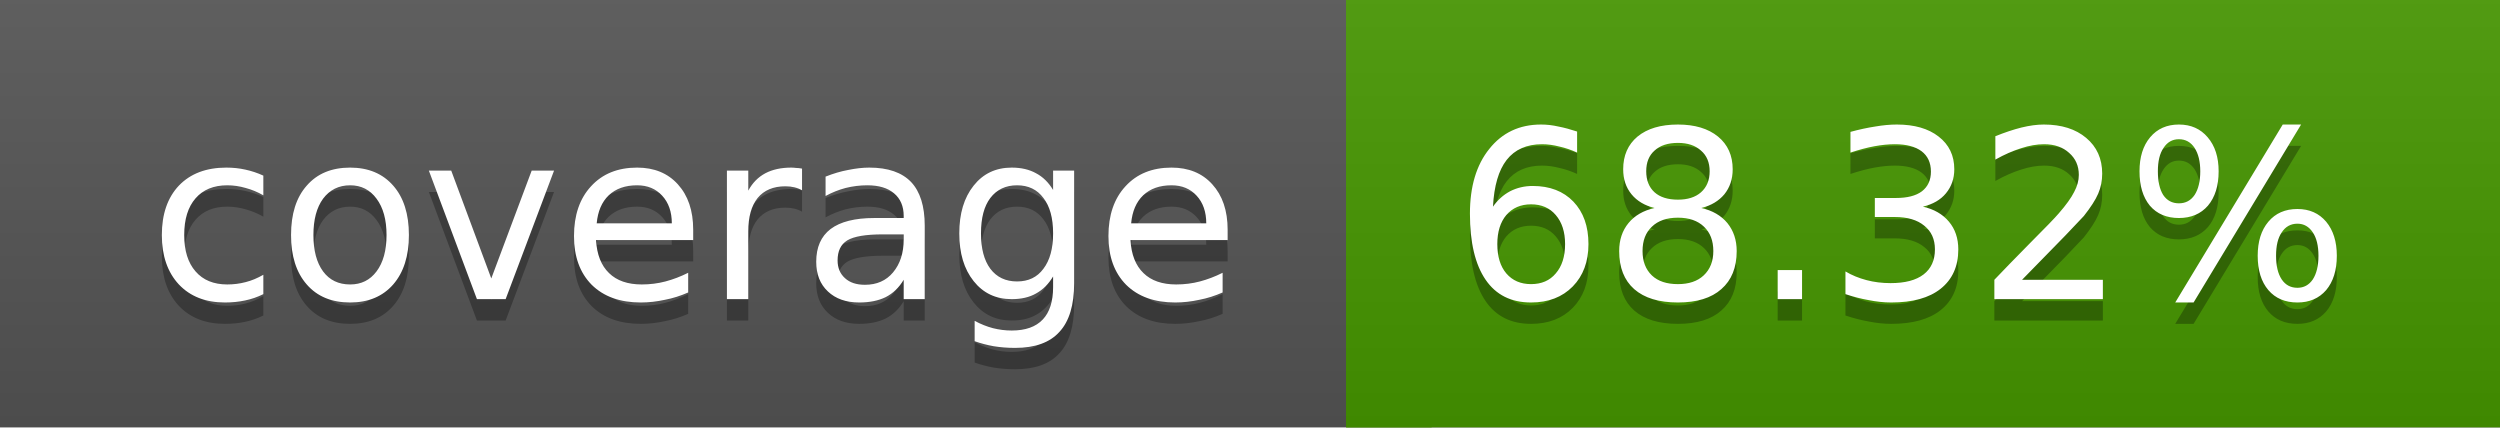
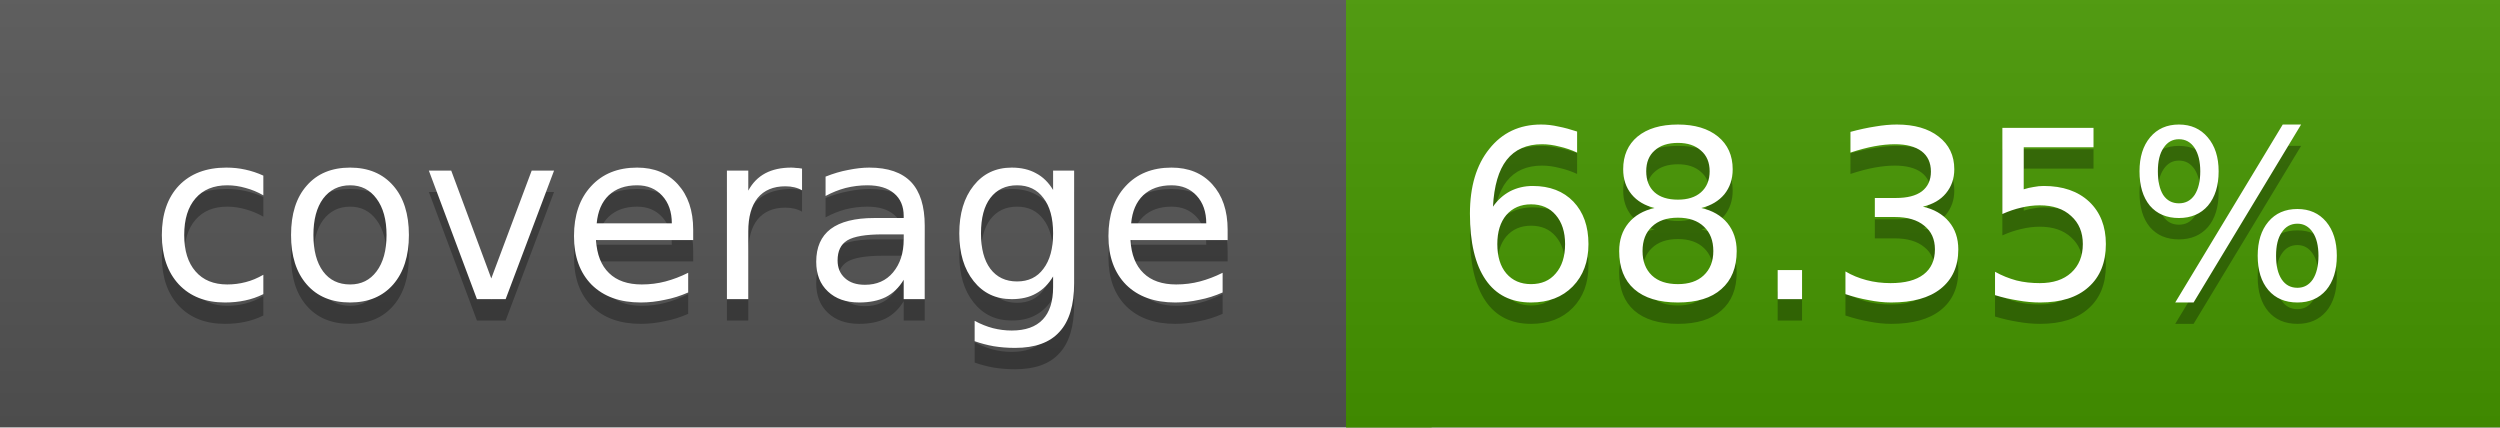
<svg xmlns="http://www.w3.org/2000/svg" width="117" height="20">
  <linearGradient id="a" x2="0" y2="100%">
    <stop offset="0" stop-color="#bbb" stop-opacity=".1" />
    <stop offset="1" stop-opacity=".1" />
  </linearGradient>
  <rect rx="0" width="117" height="20" fill="#555" />
  <rect rx="0" x="63" width="54" height="20" fill="#469700" />
  <path fill="#469700" d="M63 0h4v20h-4z" />
  <rect rx="0" width="117" height="20" fill="url(#a)" />
  <g fill="#fff" text-anchor="middle" font-family="DejaVu Sans,Verdana,Geneva,sans-serif" font-size="11">
    <text x="32.5" y="15" fill="#010101" fill-opacity=".3">coverage</text>
    <text x="32.5" y="14">coverage</text>
-     <text x="89" y="15" fill="#010101" fill-opacity=".3">68.32%</text>
-     <text x="89" y="14">68.32%</text>
+     <text x="89" y="15" fill="#010101" fill-opacity=".3">68.35%</text>
+     <text x="89" y="14">68.35%</text>
  </g>
</svg>
